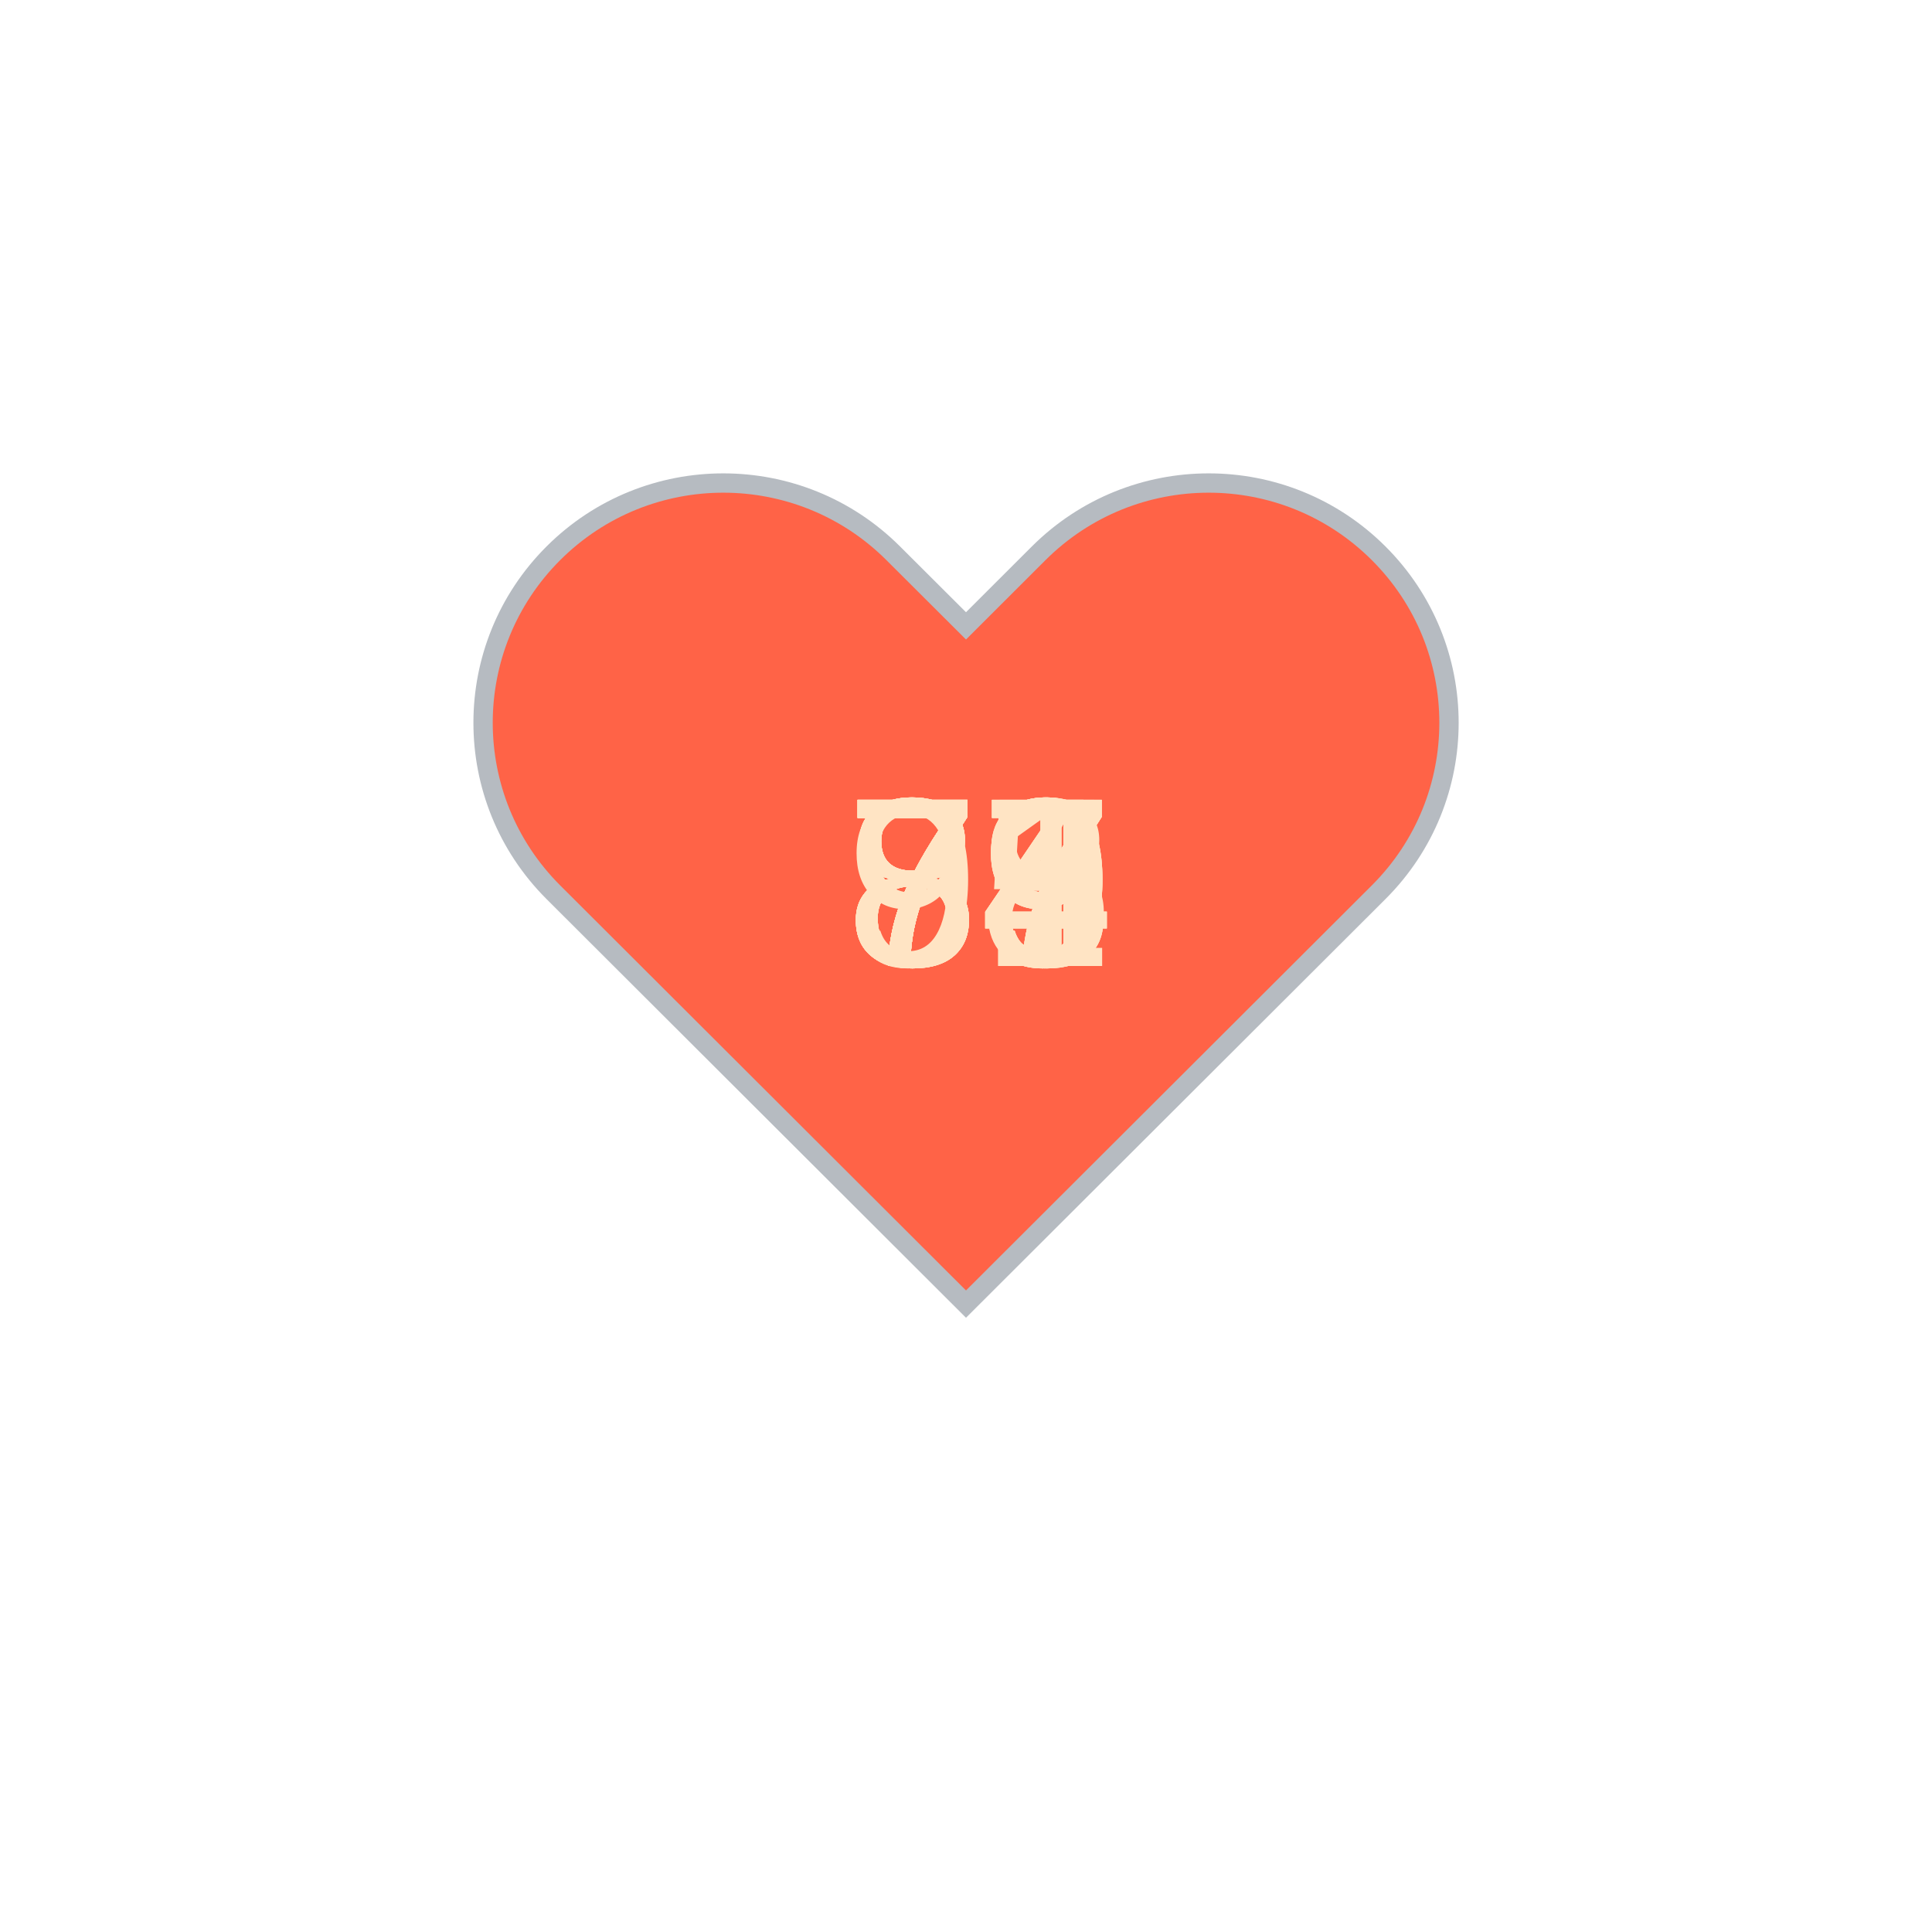
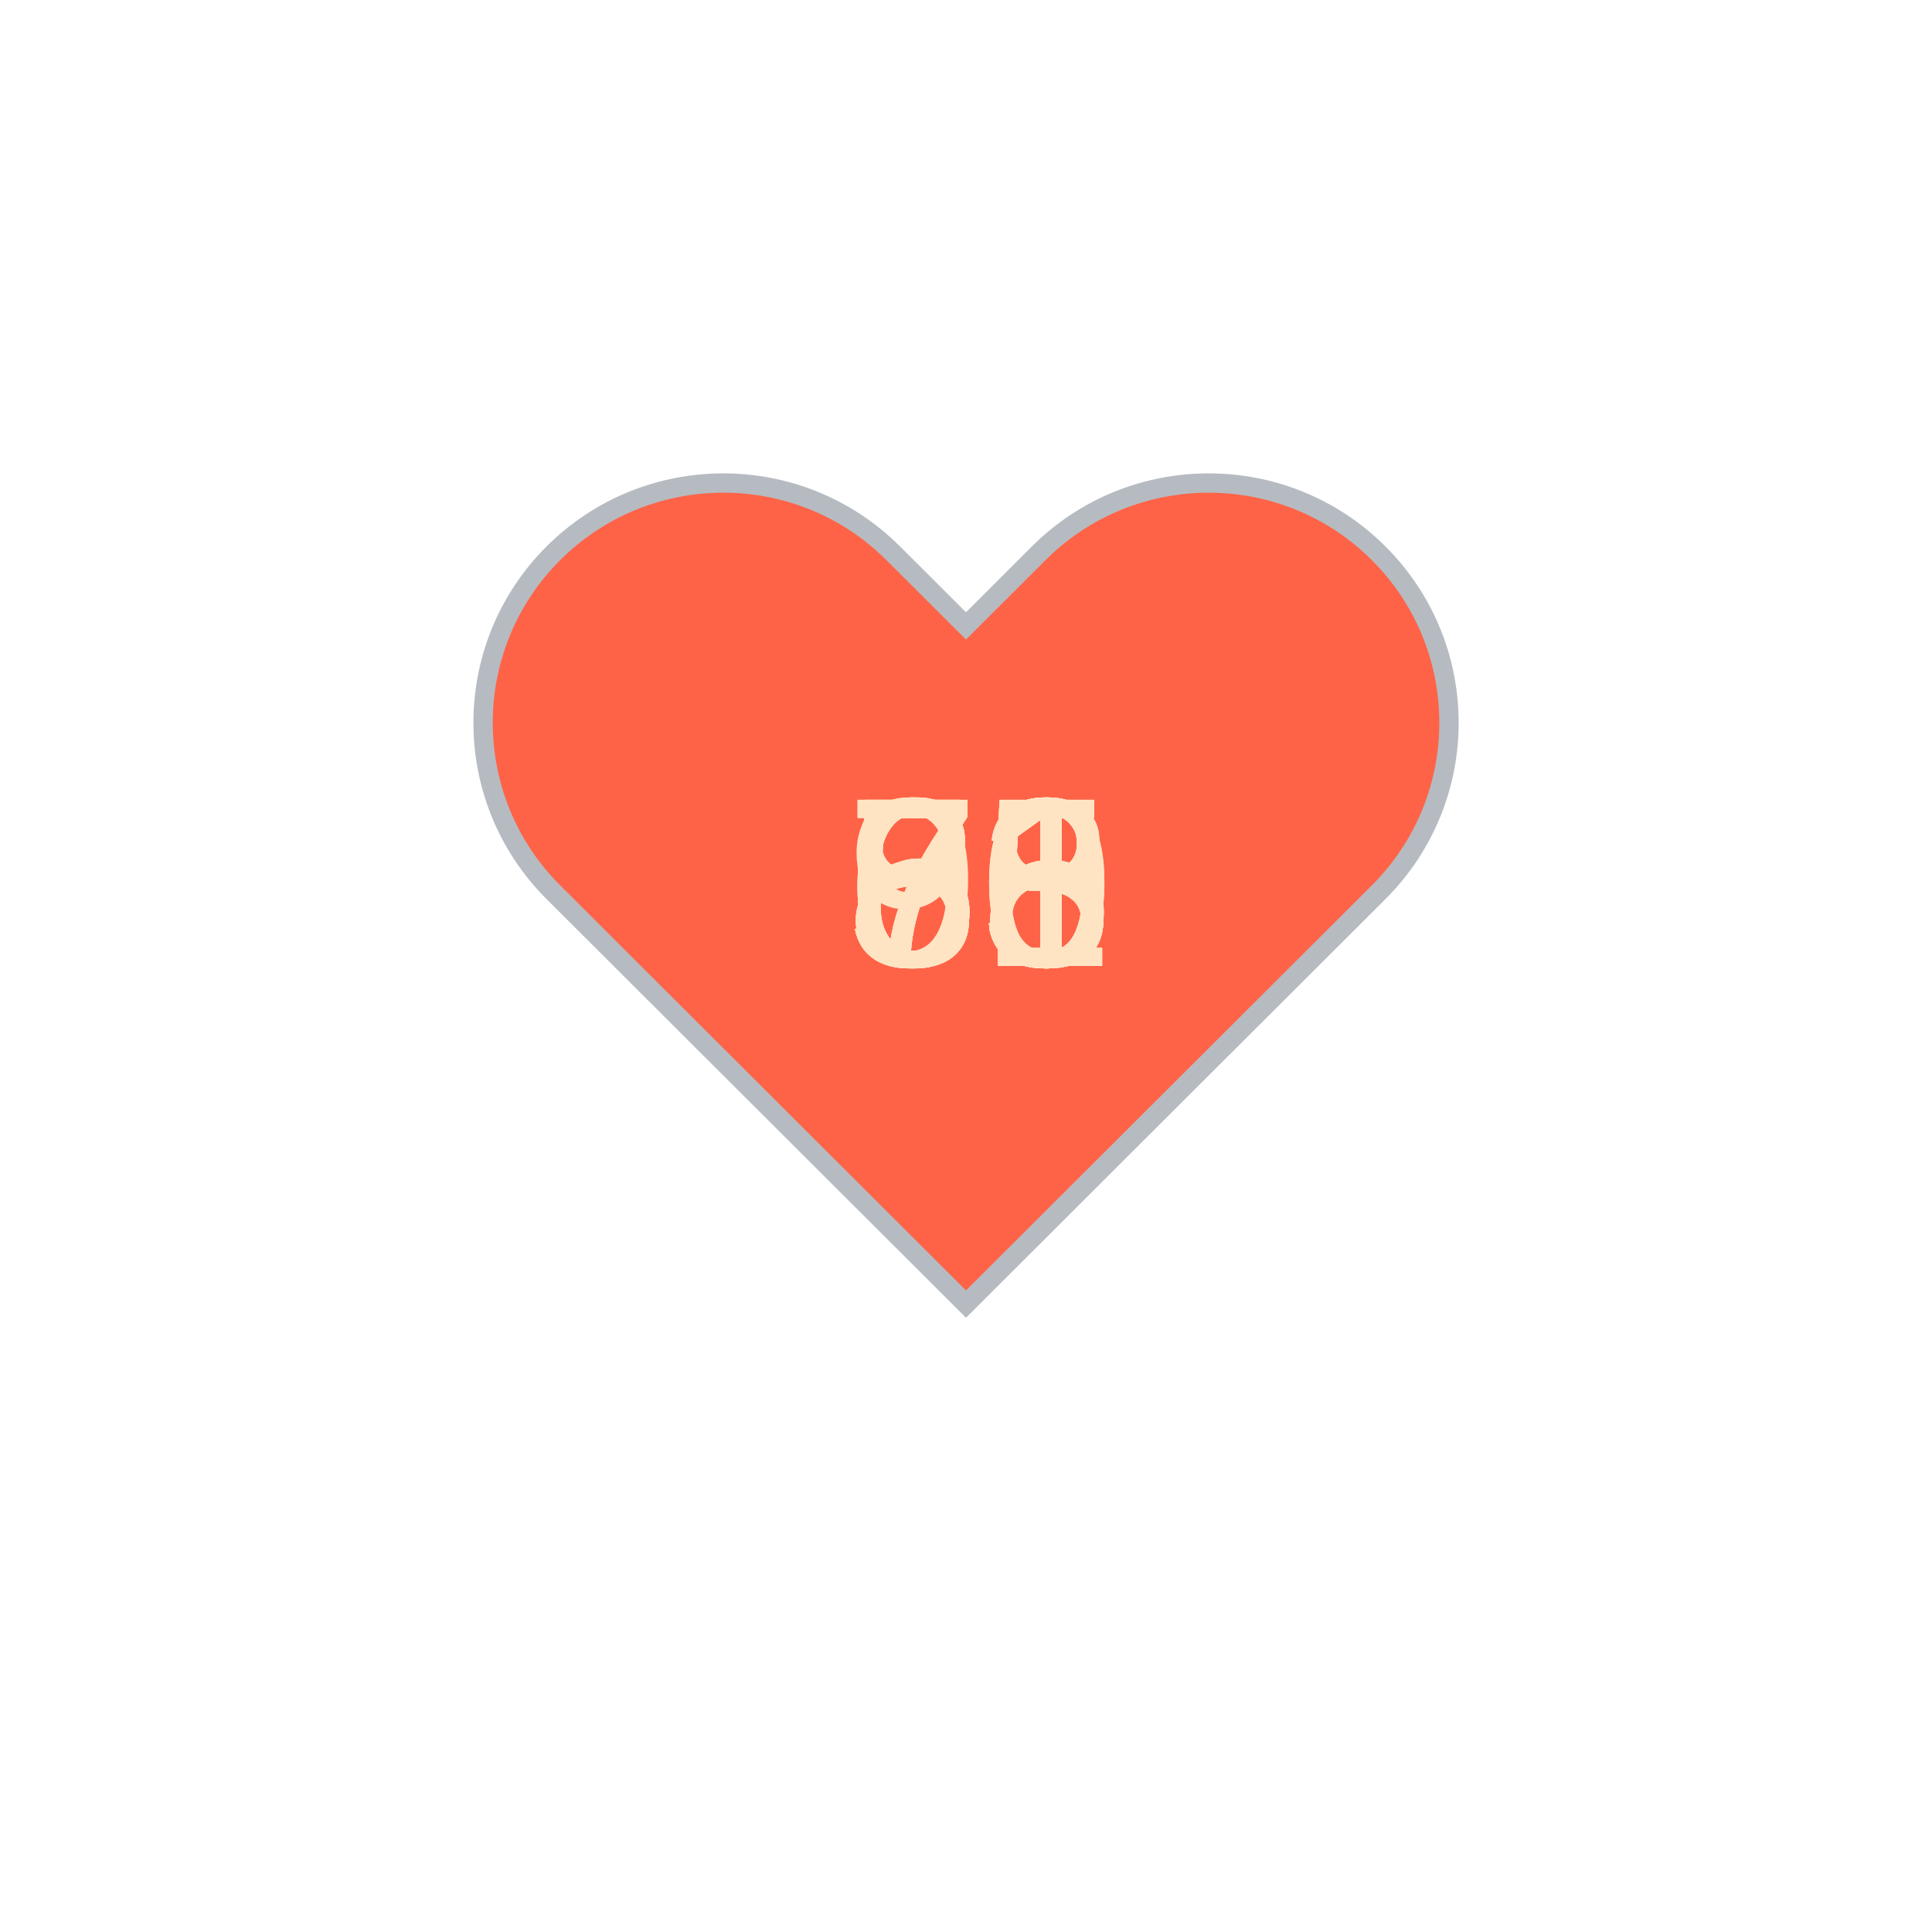
<svg xmlns="http://www.w3.org/2000/svg" baseProfile="full" height="150" version="1.1" viewBox="0,0,200,200" width="150">
  <defs />
  <g transform="translate(100 100)">
    <path d="M92.71,7.27L92.71,7.27c-9.71-9.69-25.46-9.69-35.18,0L50,14.79l-7.54-7.52C32.75-2.42,17-2.42,7.29,7.27v0 c-9.71,9.69-9.71,25.41,0,35.1L50,85l42.71-42.63C102.43,32.68,102.43,16.96,92.71,7.27z" fill="tomato" stroke="#B6BBC1" stroke-width="2" transform="translate(-50 -50)" />
    <animateTransform additive="sum" attributeName="transform" dur="1.2s" repeatCount="indefinite" type="scale" values="1; 1.5; 1.25; 1.5; 1.5; 1;" />
-     <text fill="bisque" style="font-size:25px; font-family:Arial" transform="translate(-12.5 0)">74<animate attributeName="visibility" dur="18.0s" keyTimes="0;0.07;0.13;0.2;0.27;0.33;0.4;0.47;0.53;0.6;0.67;0.73;0.8;0.87;0.93;1.0" repeatCount="indefinite" values="visible;hidden;hidden;hidden;hidden;hidden;hidden;hidden;hidden;hidden;hidden;hidden;hidden;hidden;hidden;hidden" />
+     <text fill="bisque" style="font-size:25px; font-family:Arial" transform="translate(-12.5 0)">71<animate attributeName="visibility" dur="18.0s" keyTimes="0;0.07;0.13;0.2;0.27;0.33;0.4;0.47;0.53;0.6;0.67;0.73;0.8;0.87;0.93;1.0" repeatCount="indefinite" values="visible;hidden;hidden;hidden;hidden;hidden;hidden;hidden;hidden;hidden;hidden;hidden;hidden;hidden;hidden;hidden" />
    </text>
-     <text fill="bisque" style="font-size:25px; font-family:Arial" transform="translate(-12.5 0)">79<animate attributeName="visibility" dur="18.0s" keyTimes="0;0.07;0.13;0.2;0.27;0.33;0.4;0.47;0.53;0.6;0.67;0.73;0.8;0.87;0.93;1.0" repeatCount="indefinite" values="hidden;visible;hidden;hidden;hidden;hidden;hidden;hidden;hidden;hidden;hidden;hidden;hidden;hidden;hidden;hidden" />
+     <text fill="bisque" style="font-size:25px; font-family:Arial" transform="translate(-12.5 0)">75<animate attributeName="visibility" dur="18.0s" keyTimes="0;0.07;0.13;0.2;0.27;0.33;0.4;0.47;0.53;0.6;0.67;0.73;0.8;0.87;0.93;1.0" repeatCount="indefinite" values="hidden;visible;hidden;hidden;hidden;hidden;hidden;hidden;hidden;hidden;hidden;hidden;hidden;hidden;hidden;hidden" />
    </text>
-     <text fill="bisque" style="font-size:25px; font-family:Arial" transform="translate(-12.5 0)">89<animate attributeName="visibility" dur="18.0s" keyTimes="0;0.07;0.13;0.2;0.27;0.33;0.4;0.47;0.53;0.6;0.67;0.73;0.8;0.87;0.93;1.0" repeatCount="indefinite" values="hidden;hidden;visible;hidden;hidden;hidden;hidden;hidden;hidden;hidden;hidden;hidden;hidden;hidden;hidden;hidden" />
+     <text fill="bisque" style="font-size:25px; font-family:Arial" transform="translate(-12.5 0)">85<animate attributeName="visibility" dur="18.0s" keyTimes="0;0.07;0.13;0.2;0.27;0.33;0.4;0.47;0.53;0.6;0.67;0.73;0.8;0.87;0.93;1.0" repeatCount="indefinite" values="hidden;hidden;visible;hidden;hidden;hidden;hidden;hidden;hidden;hidden;hidden;hidden;hidden;hidden;hidden;hidden" />
    </text>
-     <text fill="bisque" style="font-size:25px; font-family:Arial" transform="translate(-12.5 0)">74<animate attributeName="visibility" dur="18.0s" keyTimes="0;0.07;0.13;0.2;0.27;0.33;0.4;0.47;0.53;0.6;0.67;0.73;0.8;0.87;0.93;1.0" repeatCount="indefinite" values="hidden;hidden;hidden;visible;hidden;hidden;hidden;hidden;hidden;hidden;hidden;hidden;hidden;hidden;hidden;hidden" />
+     <text fill="bisque" style="font-size:25px; font-family:Arial" transform="translate(-12.5 0)">85<animate attributeName="visibility" dur="18.0s" keyTimes="0;0.07;0.13;0.2;0.27;0.33;0.4;0.47;0.53;0.6;0.67;0.73;0.8;0.87;0.93;1.0" repeatCount="indefinite" values="hidden;hidden;hidden;visible;hidden;hidden;hidden;hidden;hidden;hidden;hidden;hidden;hidden;hidden;hidden;hidden" />
    </text>
-     <text fill="bisque" style="font-size:25px; font-family:Arial" transform="translate(-12.5 0)">74<animate attributeName="visibility" dur="18.0s" keyTimes="0;0.07;0.13;0.2;0.27;0.33;0.4;0.47;0.53;0.6;0.67;0.73;0.8;0.87;0.93;1.0" repeatCount="indefinite" values="hidden;hidden;hidden;hidden;visible;hidden;hidden;hidden;hidden;hidden;hidden;hidden;hidden;hidden;hidden;hidden" />
+     <text fill="bisque" style="font-size:25px; font-family:Arial" transform="translate(-12.5 0)">88<animate attributeName="visibility" dur="18.0s" keyTimes="0;0.07;0.13;0.2;0.27;0.33;0.4;0.47;0.53;0.6;0.67;0.73;0.8;0.87;0.93;1.0" repeatCount="indefinite" values="hidden;hidden;hidden;hidden;visible;hidden;hidden;hidden;hidden;hidden;hidden;hidden;hidden;hidden;hidden;hidden" />
    </text>
-     <text fill="bisque" style="font-size:25px; font-family:Arial" transform="translate(-12.5 0)">77<animate attributeName="visibility" dur="18.0s" keyTimes="0;0.07;0.13;0.2;0.27;0.33;0.4;0.47;0.53;0.6;0.67;0.73;0.8;0.87;0.93;1.0" repeatCount="indefinite" values="hidden;hidden;hidden;hidden;hidden;visible;hidden;hidden;hidden;hidden;hidden;hidden;hidden;hidden;hidden;hidden" />
+     <text fill="bisque" style="font-size:25px; font-family:Arial" transform="translate(-12.5 0)">73<animate attributeName="visibility" dur="18.0s" keyTimes="0;0.07;0.13;0.2;0.27;0.33;0.4;0.47;0.53;0.6;0.67;0.73;0.8;0.87;0.93;1.0" repeatCount="indefinite" values="hidden;hidden;hidden;hidden;hidden;visible;hidden;hidden;hidden;hidden;hidden;hidden;hidden;hidden;hidden;hidden" />
    </text>
-     <text fill="bisque" style="font-size:25px; font-family:Arial" transform="translate(-12.5 0)">77<animate attributeName="visibility" dur="18.0s" keyTimes="0;0.07;0.13;0.2;0.27;0.33;0.4;0.47;0.53;0.6;0.67;0.73;0.8;0.87;0.93;1.0" repeatCount="indefinite" values="hidden;hidden;hidden;hidden;hidden;hidden;visible;hidden;hidden;hidden;hidden;hidden;hidden;hidden;hidden;hidden" />
+     <text fill="bisque" style="font-size:25px; font-family:Arial" transform="translate(-12.5 0)">68<animate attributeName="visibility" dur="18.0s" keyTimes="0;0.07;0.13;0.2;0.27;0.33;0.4;0.47;0.53;0.6;0.67;0.73;0.8;0.87;0.93;1.0" repeatCount="indefinite" values="hidden;hidden;hidden;hidden;hidden;hidden;visible;hidden;hidden;hidden;hidden;hidden;hidden;hidden;hidden;hidden" />
    </text>
-     <text fill="bisque" style="font-size:25px; font-family:Arial" transform="translate(-12.5 0)">79<animate attributeName="visibility" dur="18.0s" keyTimes="0;0.07;0.13;0.2;0.27;0.33;0.4;0.47;0.53;0.6;0.67;0.73;0.8;0.87;0.93;1.0" repeatCount="indefinite" values="hidden;hidden;hidden;hidden;hidden;hidden;hidden;visible;hidden;hidden;hidden;hidden;hidden;hidden;hidden;hidden" />
+     <text fill="bisque" style="font-size:25px; font-family:Arial" transform="translate(-12.5 0)">80<animate attributeName="visibility" dur="18.0s" keyTimes="0;0.07;0.13;0.2;0.27;0.33;0.4;0.47;0.53;0.6;0.67;0.73;0.8;0.87;0.93;1.0" repeatCount="indefinite" values="hidden;hidden;hidden;hidden;hidden;hidden;hidden;visible;hidden;hidden;hidden;hidden;hidden;hidden;hidden;hidden" />
    </text>
-     <text fill="bisque" style="font-size:25px; font-family:Arial" transform="translate(-12.5 0)">83<animate attributeName="visibility" dur="18.0s" keyTimes="0;0.07;0.13;0.2;0.27;0.33;0.4;0.47;0.53;0.6;0.67;0.73;0.8;0.87;0.93;1.0" repeatCount="indefinite" values="hidden;hidden;hidden;hidden;hidden;hidden;hidden;hidden;visible;hidden;hidden;hidden;hidden;hidden;hidden;hidden" />
+     <text fill="bisque" style="font-size:25px; font-family:Arial" transform="translate(-12.5 0)">91<animate attributeName="visibility" dur="18.0s" keyTimes="0;0.07;0.13;0.2;0.27;0.33;0.4;0.47;0.53;0.6;0.67;0.73;0.8;0.87;0.93;1.0" repeatCount="indefinite" values="hidden;hidden;hidden;hidden;hidden;hidden;hidden;hidden;visible;hidden;hidden;hidden;hidden;hidden;hidden;hidden" />
    </text>
-     <text fill="bisque" style="font-size:25px; font-family:Arial" transform="translate(-12.5 0)">83<animate attributeName="visibility" dur="18.0s" keyTimes="0;0.07;0.13;0.2;0.27;0.33;0.4;0.47;0.53;0.6;0.67;0.73;0.8;0.87;0.93;1.0" repeatCount="indefinite" values="hidden;hidden;hidden;hidden;hidden;hidden;hidden;hidden;hidden;visible;hidden;hidden;hidden;hidden;hidden;hidden" />
+     <text fill="bisque" style="font-size:25px; font-family:Arial" transform="translate(-12.5 0)">61<animate attributeName="visibility" dur="18.0s" keyTimes="0;0.07;0.13;0.2;0.27;0.33;0.4;0.47;0.53;0.6;0.67;0.73;0.8;0.87;0.93;1.0" repeatCount="indefinite" values="hidden;hidden;hidden;hidden;hidden;hidden;hidden;hidden;hidden;visible;hidden;hidden;hidden;hidden;hidden;hidden" />
    </text>
-     <text fill="bisque" style="font-size:25px; font-family:Arial" transform="translate(-12.5 0)">77<animate attributeName="visibility" dur="18.0s" keyTimes="0;0.07;0.13;0.2;0.27;0.33;0.4;0.47;0.53;0.6;0.67;0.73;0.8;0.87;0.93;1.0" repeatCount="indefinite" values="hidden;hidden;hidden;hidden;hidden;hidden;hidden;hidden;hidden;hidden;visible;hidden;hidden;hidden;hidden;hidden" />
+     <text fill="bisque" style="font-size:25px; font-family:Arial" transform="translate(-12.5 0)">53<animate attributeName="visibility" dur="18.0s" keyTimes="0;0.07;0.13;0.2;0.27;0.33;0.4;0.47;0.53;0.6;0.67;0.73;0.8;0.87;0.93;1.0" repeatCount="indefinite" values="hidden;hidden;hidden;hidden;hidden;hidden;hidden;hidden;hidden;hidden;visible;hidden;hidden;hidden;hidden;hidden" />
    </text>
-     <text fill="bisque" style="font-size:25px; font-family:Arial" transform="translate(-12.5 0)">87<animate attributeName="visibility" dur="18.0s" keyTimes="0;0.07;0.13;0.2;0.27;0.33;0.4;0.47;0.53;0.6;0.67;0.73;0.8;0.87;0.93;1.0" repeatCount="indefinite" values="hidden;hidden;hidden;hidden;hidden;hidden;hidden;hidden;hidden;hidden;hidden;visible;hidden;hidden;hidden;hidden" />
+     <text fill="bisque" style="font-size:25px; font-family:Arial" transform="translate(-12.5 0)">53<animate attributeName="visibility" dur="18.0s" keyTimes="0;0.07;0.13;0.2;0.27;0.33;0.4;0.47;0.53;0.6;0.67;0.73;0.8;0.87;0.93;1.0" repeatCount="indefinite" values="hidden;hidden;hidden;hidden;hidden;hidden;hidden;hidden;hidden;hidden;hidden;visible;hidden;hidden;hidden;hidden" />
    </text>
-     <text fill="bisque" style="font-size:25px; font-family:Arial" transform="translate(-12.5 0)">91<animate attributeName="visibility" dur="18.0s" keyTimes="0;0.07;0.13;0.2;0.27;0.33;0.4;0.47;0.53;0.6;0.67;0.73;0.8;0.87;0.93;1.0" repeatCount="indefinite" values="hidden;hidden;hidden;hidden;hidden;hidden;hidden;hidden;hidden;hidden;hidden;hidden;visible;hidden;hidden;hidden" />
+     <text fill="bisque" style="font-size:25px; font-family:Arial" transform="translate(-12.5 0)">50<animate attributeName="visibility" dur="18.0s" keyTimes="0;0.07;0.13;0.2;0.27;0.33;0.4;0.47;0.53;0.6;0.67;0.73;0.8;0.87;0.93;1.0" repeatCount="indefinite" values="hidden;hidden;hidden;hidden;hidden;hidden;hidden;hidden;hidden;hidden;hidden;hidden;visible;hidden;hidden;hidden" />
    </text>
-     <text fill="bisque" style="font-size:25px; font-family:Arial" transform="translate(-12.5 0)">85<animate attributeName="visibility" dur="18.0s" keyTimes="0;0.07;0.13;0.2;0.27;0.33;0.4;0.47;0.53;0.6;0.67;0.73;0.8;0.87;0.93;1.0" repeatCount="indefinite" values="hidden;hidden;hidden;hidden;hidden;hidden;hidden;hidden;hidden;hidden;hidden;hidden;hidden;visible;hidden;hidden" />
+     <text fill="bisque" style="font-size:25px; font-family:Arial" transform="translate(-12.5 0)">63<animate attributeName="visibility" dur="18.0s" keyTimes="0;0.07;0.13;0.2;0.27;0.33;0.4;0.47;0.53;0.6;0.67;0.73;0.8;0.87;0.93;1.0" repeatCount="indefinite" values="hidden;hidden;hidden;hidden;hidden;hidden;hidden;hidden;hidden;hidden;hidden;hidden;hidden;visible;hidden;hidden" />
    </text>
-     <text fill="bisque" style="font-size:25px; font-family:Arial" transform="translate(-12.5 0)">78<animate attributeName="visibility" dur="18.0s" keyTimes="0;0.07;0.13;0.2;0.27;0.33;0.4;0.47;0.53;0.6;0.67;0.73;0.8;0.87;0.93;1.0" repeatCount="indefinite" values="hidden;hidden;hidden;hidden;hidden;hidden;hidden;hidden;hidden;hidden;hidden;hidden;hidden;hidden;visible;hidden" />
+     <text fill="bisque" style="font-size:25px; font-family:Arial" transform="translate(-12.5 0)">58<animate attributeName="visibility" dur="18.0s" keyTimes="0;0.07;0.13;0.2;0.27;0.33;0.4;0.47;0.53;0.6;0.67;0.73;0.8;0.87;0.93;1.0" repeatCount="indefinite" values="hidden;hidden;hidden;hidden;hidden;hidden;hidden;hidden;hidden;hidden;hidden;hidden;hidden;hidden;visible;hidden" />
    </text>
  </g>
</svg>
